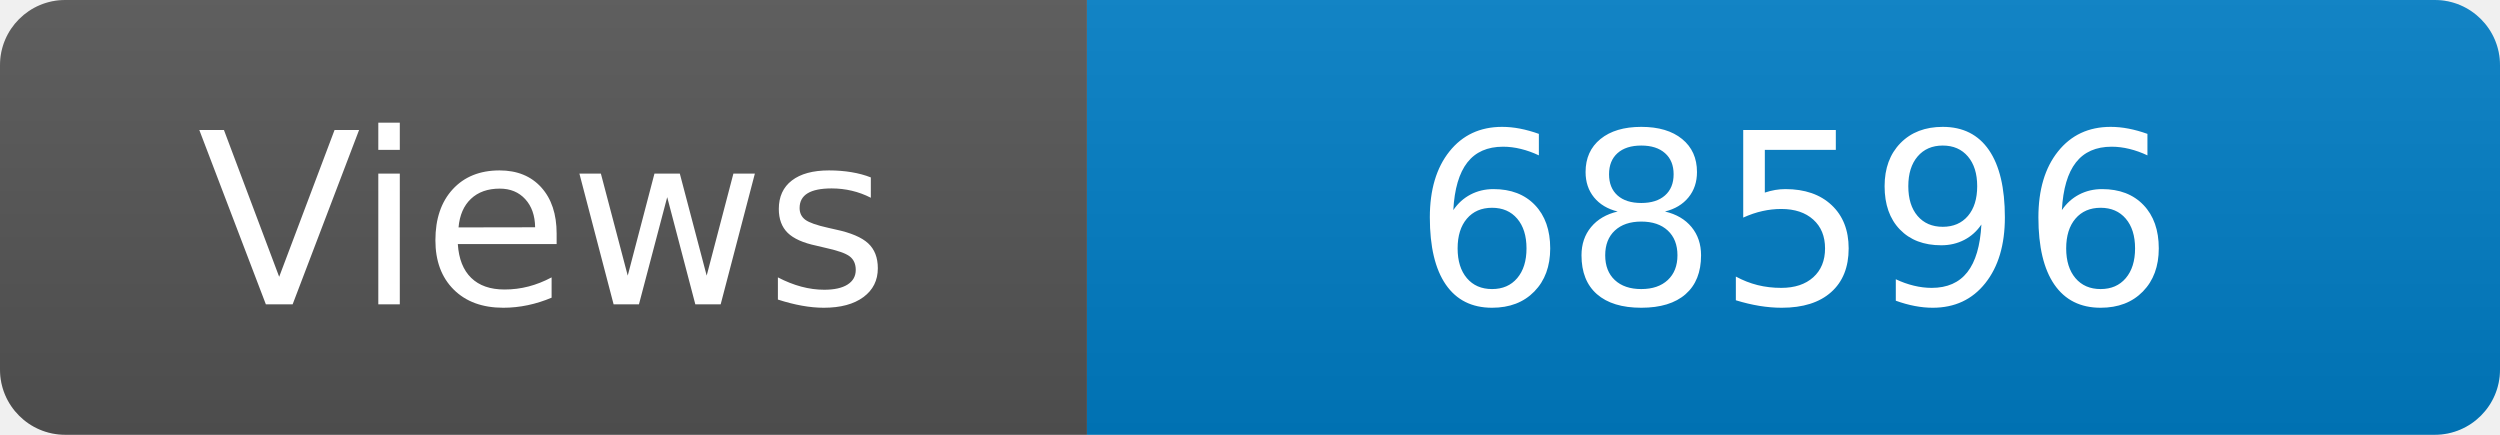
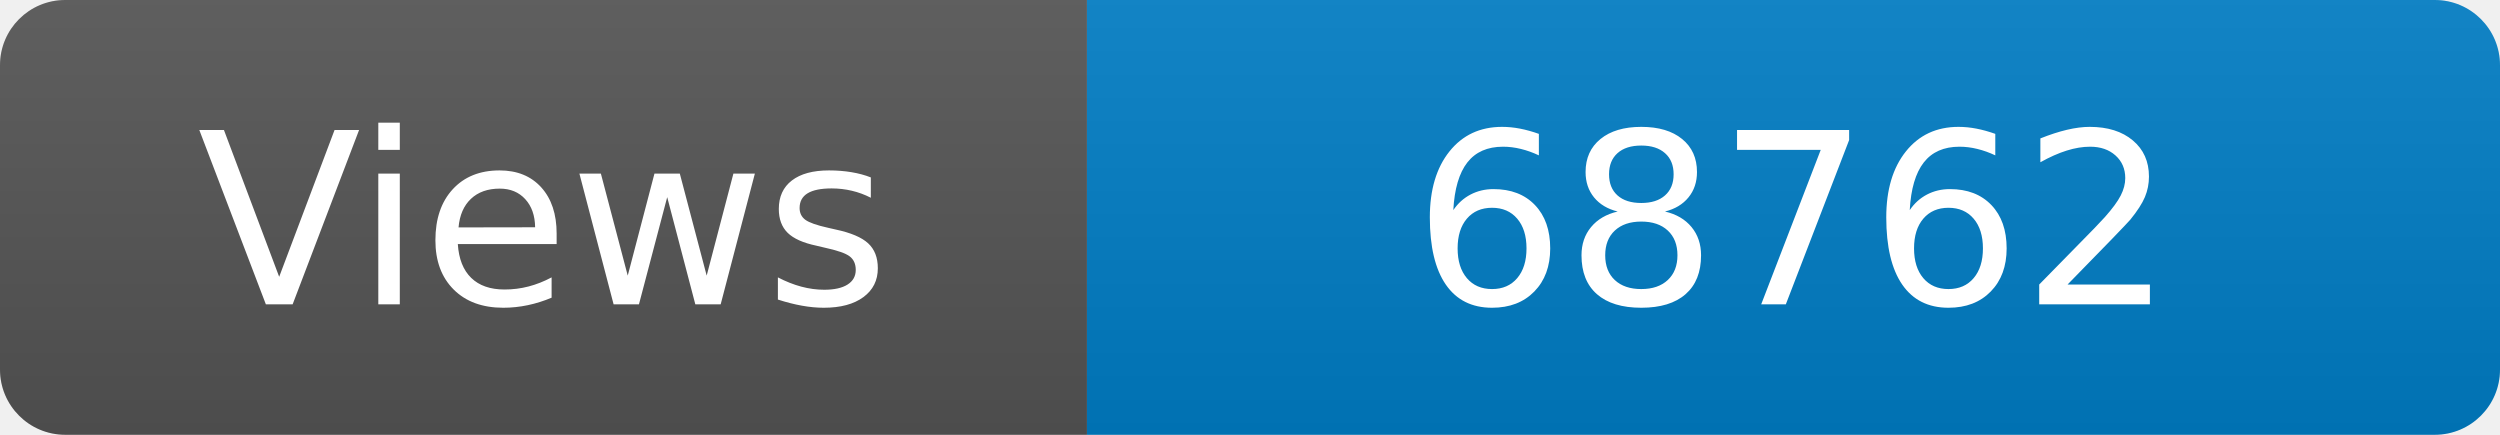
<svg xmlns="http://www.w3.org/2000/svg" width="115" height="20" role="img" aria-label="Maintained?: yes">
  <linearGradient id="s" x2="0" y2="100%">
    <stop offset="0" stop-color="#bbb" stop-opacity=".1" />
    <stop offset="1" stop-opacity=".1" />
  </linearGradient>
  <clipPath id="r">
    <rect width="115" height="20" rx="3" fill="#fff" />
  </clipPath>
  <g clip-path="url(#r)">
    <rect width="50" height="20" fill="#555" />
    <rect x="50" width="160" height="20" fill="#007ec6" />
    <rect width="115" height="20" fill="url(#s)" />
  </g>
  <g fill="#fff" text-anchor="middle" font-family="Verdana,Geneva,DejaVu Sans,sans-serif" font-size="110">
    <text x="250" y="140" transform="scale(.1)" fill="#fff">Views</text>
-     <text x="825" y="140" transform="scale(.1)" fill="#fff">68596</text>
+     <text x="825" y="140" transform="scale(.1)" fill="#fff">68762</text>
  </g>
</svg>
